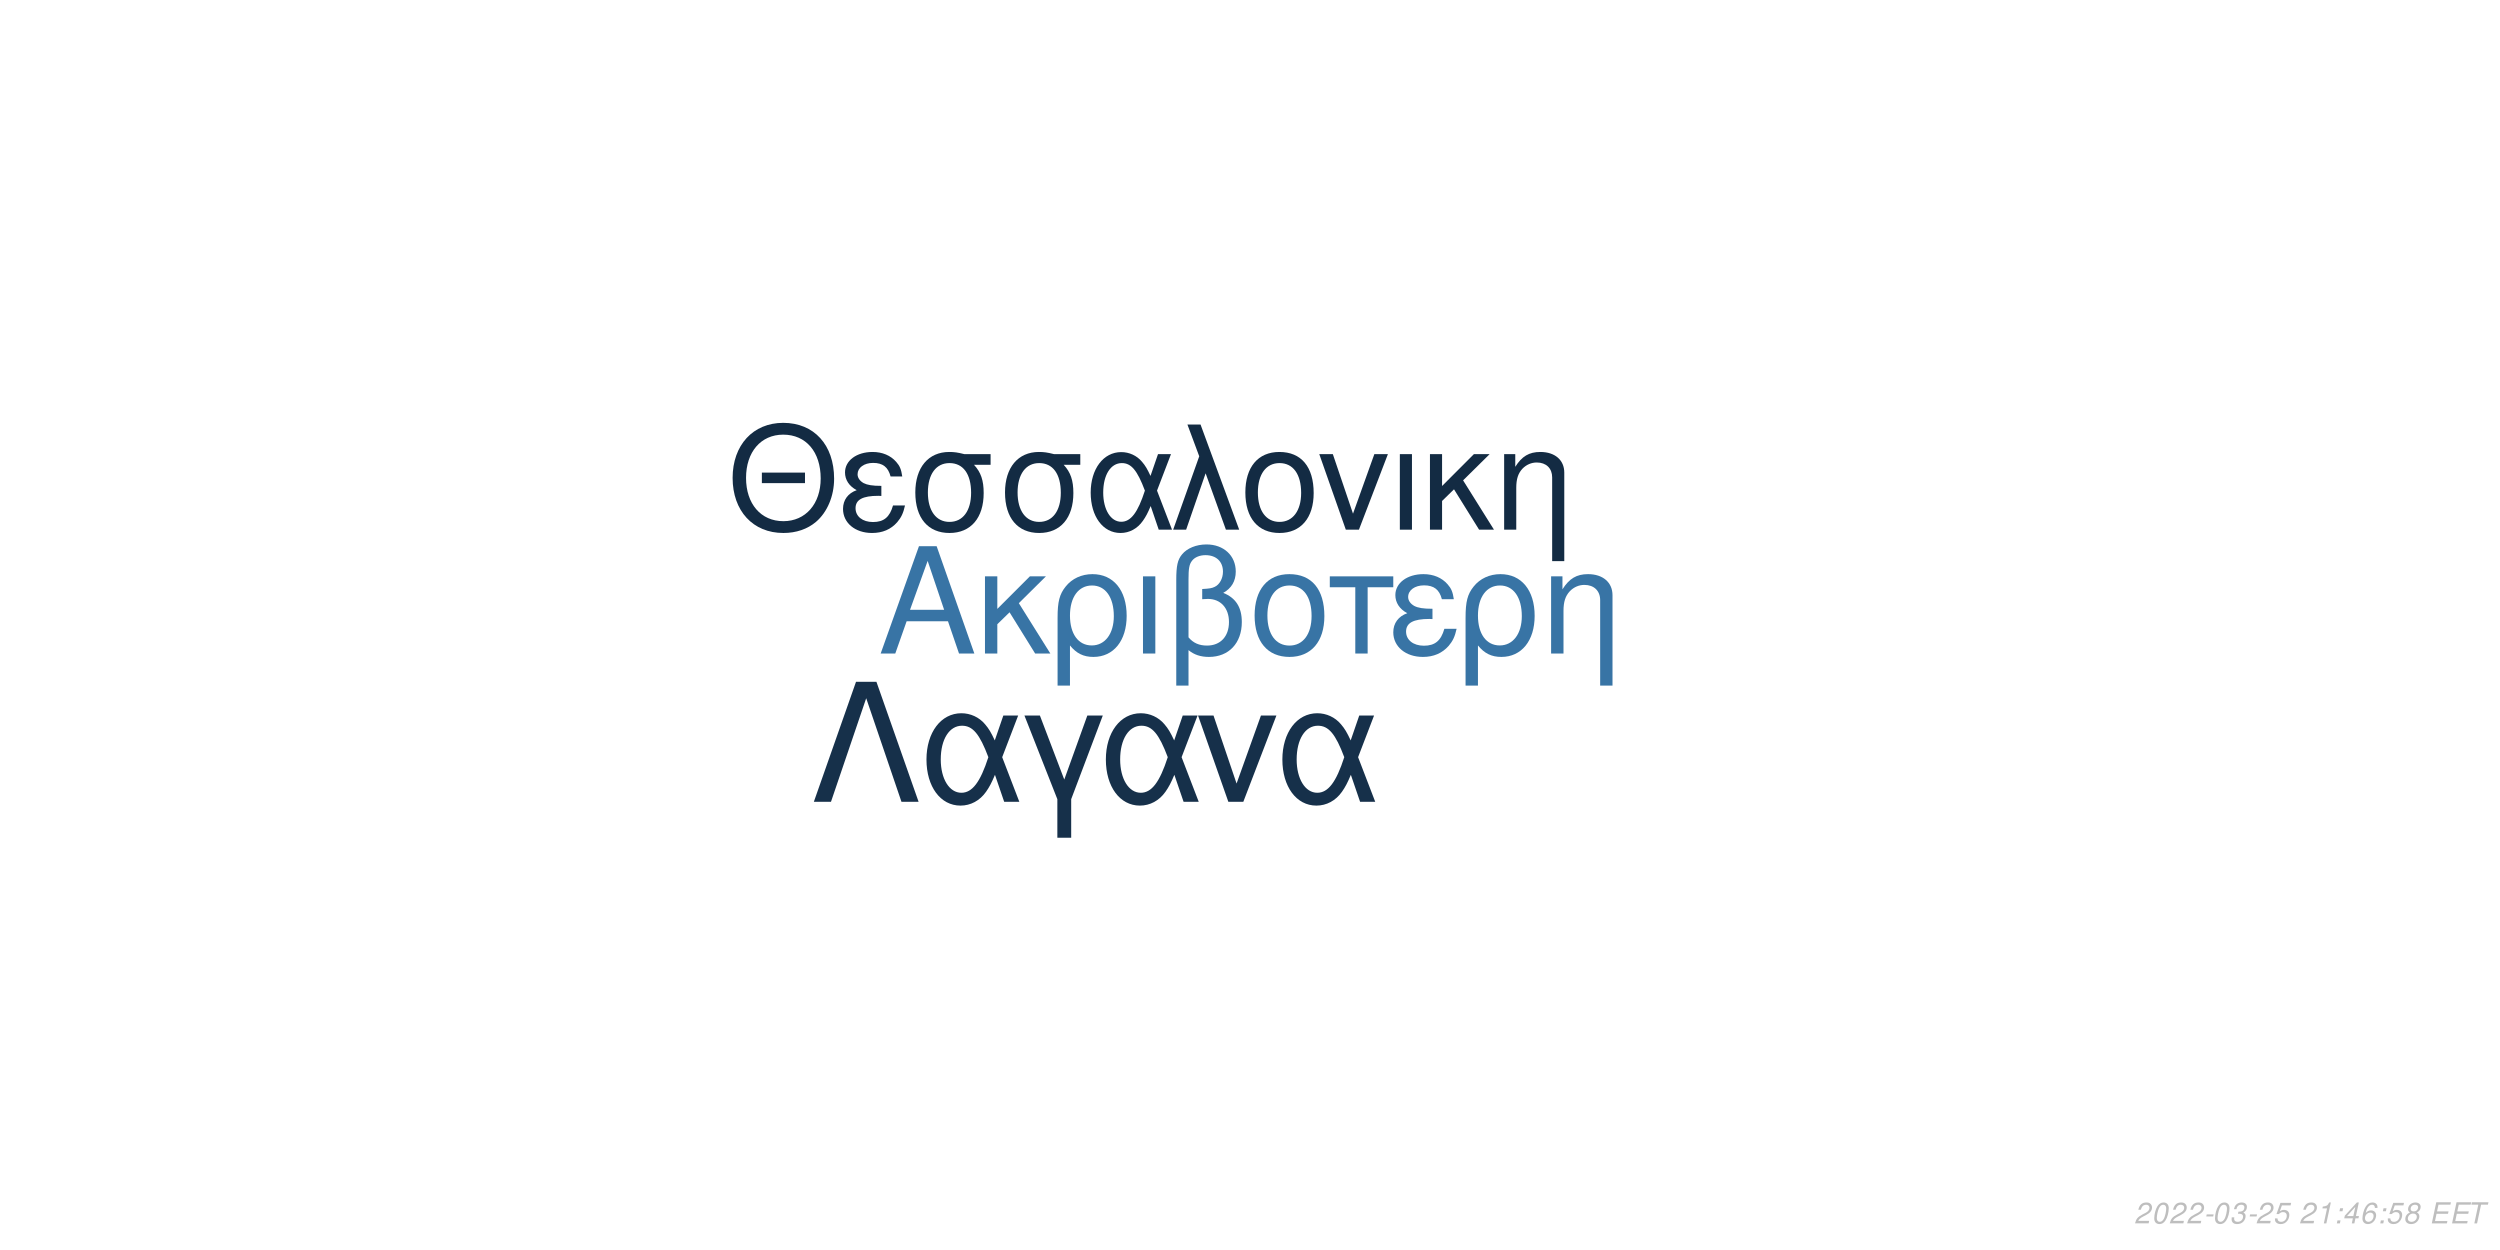
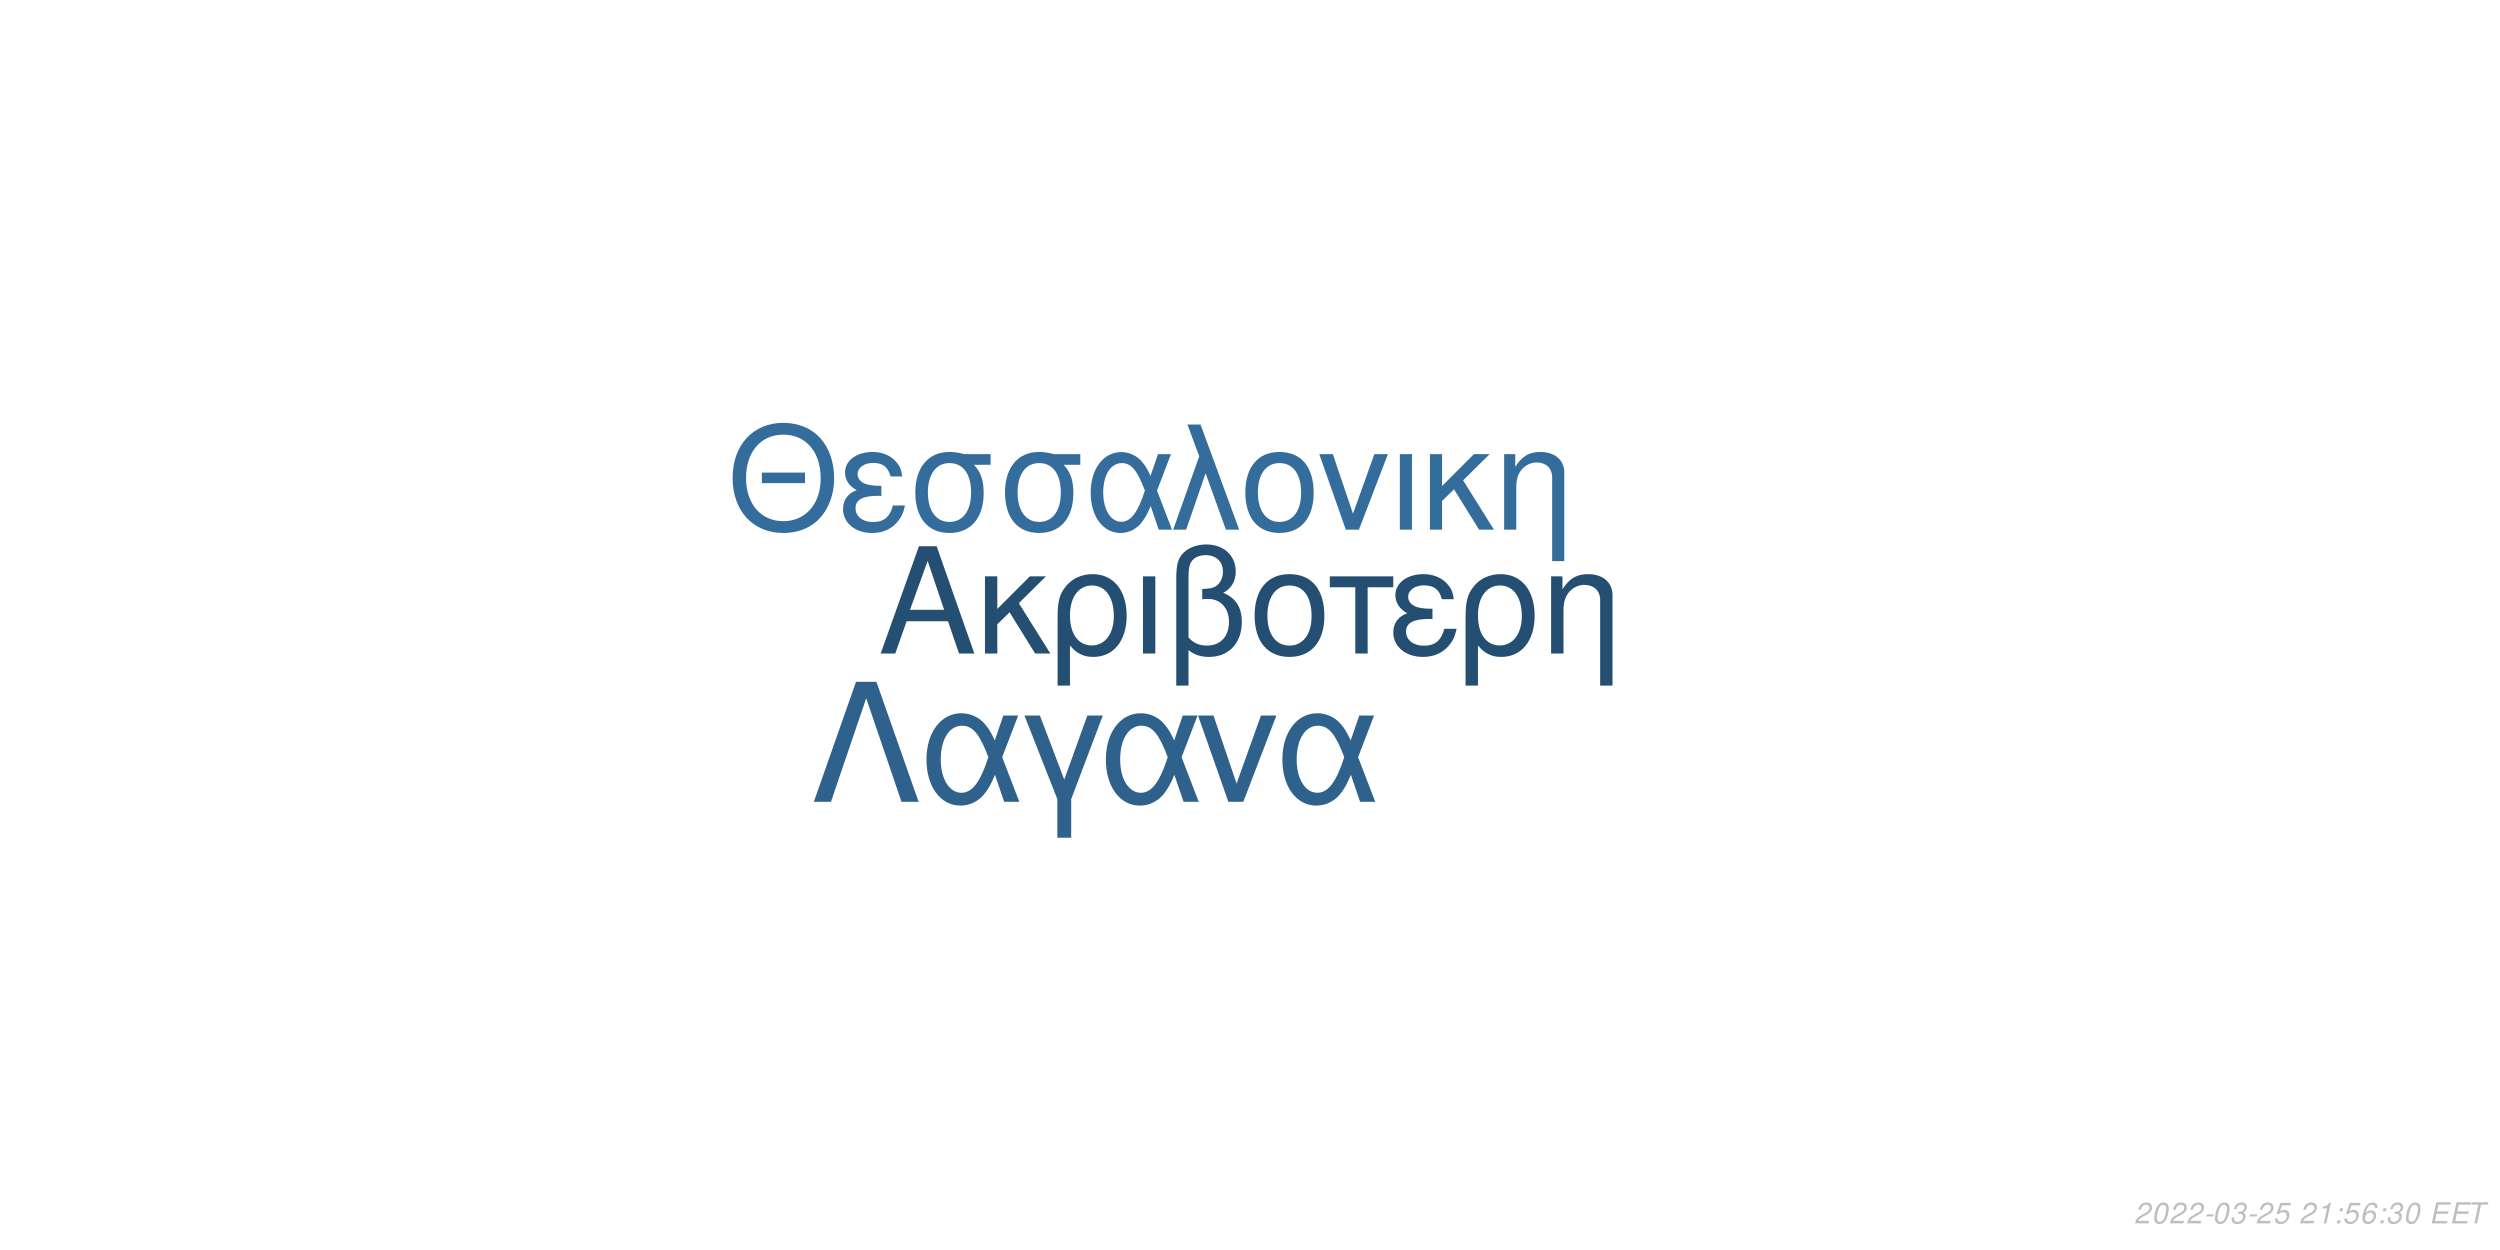
<svg xmlns="http://www.w3.org/2000/svg" xmlns:xlink="http://www.w3.org/1999/xlink" width="864pt" height="432pt" viewBox="0 0 864 432" version="1.1">
  <defs>
    <g>
      <symbol overflow="visible" id="glyph0-0">
        <path style="stroke:none;" d="" />
      </symbol>
      <symbol overflow="visible" id="glyph0-1">
        <path style="stroke:none;" d="M 24.125 -11.141 L 27.938 0 L 33.234 0 L 20.203 -37.094 L 14.094 -37.094 L 0.859 0 L 5.906 0 L 9.828 -11.141 Z M 22.797 -15.109 L 11 -15.109 L 17.094 -32.016 Z M 22.797 -15.109 " />
      </symbol>
      <symbol overflow="visible" id="glyph0-2">
        <path style="stroke:none;" d="M 7.172 -15.422 L 7.172 -26.672 L 2.906 -26.672 L 2.906 0 L 7.172 0 L 7.172 -10.125 L 11.406 -14.25 L 20.25 0 L 25.5 0 L 14.609 -17.406 L 23.969 -26.672 L 18.422 -26.672 Z M 7.172 -15.422 " />
      </symbol>
      <symbol overflow="visible" id="glyph0-3">
        <path style="stroke:none;" d="M 3 11.094 L 7.281 11.094 L 7.281 -2.797 C 9.516 -0.047 11.953 1.172 15.375 1.172 C 22.344 1.172 26.875 -4.422 26.875 -13.031 C 26.875 -21.891 22.297 -27.438 15.062 -27.438 C 11.297 -27.438 7.984 -25.906 5.797 -23.156 C 3.672 -20.516 3 -17.969 3 -12.359 Z M 14.906 -23.516 C 19.547 -23.516 22.438 -19.438 22.438 -12.922 C 22.438 -6.812 19.391 -2.797 14.812 -2.797 C 10.172 -2.797 7.281 -6.766 7.281 -13.125 C 7.281 -19.484 10.234 -23.516 14.906 -23.516 Z M 14.906 -23.516 " />
      </symbol>
      <symbol overflow="visible" id="glyph0-4">
        <path style="stroke:none;" d="M 3.516 0 L 7.781 0 L 7.781 -26.672 L 3.516 -26.672 Z M 3.516 0 " />
      </symbol>
      <symbol overflow="visible" id="glyph0-5">
        <path style="stroke:none;" d="M 4.016 11.094 L 8.25 11.094 L 8.25 -1.172 C 10.172 0.406 12.422 1.172 15.312 1.172 C 22.188 1.172 26.672 -3.609 26.672 -10.891 C 26.672 -15.984 24.578 -19.234 20.25 -20.969 C 23.109 -22.547 24.578 -25.031 24.578 -28.344 C 24.578 -33.844 20.406 -37.703 14.453 -37.703 C 10.938 -37.703 7.734 -36.391 6 -34.25 C 4.484 -32.422 4.016 -30.328 4.016 -25.391 Z M 8.25 -25.656 C 8.25 -29.359 8.5 -30.844 9.469 -32.062 C 10.375 -33.281 12.156 -34 14.094 -34 C 17.812 -34 20.156 -31.812 20.156 -28.297 C 20.156 -25.953 18.984 -23.812 17.297 -23.047 C 16.281 -22.547 15.469 -22.438 12.984 -22.297 L 12.984 -18.781 C 13.734 -18.828 14.344 -18.875 14.969 -18.875 C 19.344 -18.875 22.234 -15.719 22.234 -10.891 C 22.234 -5.906 19.281 -2.75 14.656 -2.75 C 11.953 -2.75 9.922 -3.609 8.25 -5.594 Z M 8.25 -25.656 " />
      </symbol>
      <symbol overflow="visible" id="glyph0-6">
        <path style="stroke:none;" d="M 14.094 -27.438 C 6.562 -27.438 2.094 -22.094 2.094 -13.125 C 2.094 -4.125 6.562 1.172 14.141 1.172 C 21.672 1.172 26.203 -4.172 26.203 -12.922 C 26.203 -22.188 21.828 -27.438 14.094 -27.438 Z M 14.141 -23.516 C 18.938 -23.516 21.781 -19.594 21.781 -12.984 C 21.781 -6.672 18.828 -2.75 14.141 -2.75 C 9.422 -2.75 6.516 -6.672 6.516 -13.125 C 6.516 -19.594 9.422 -23.516 14.141 -23.516 Z M 14.141 -23.516 " />
      </symbol>
      <symbol overflow="visible" id="glyph0-7">
        <path style="stroke:none;" d="M 7.891 0 L 12.156 0 L 12.156 -22.906 L 21.016 -22.906 L 21.016 -26.672 L -0.922 -26.672 L -0.922 -22.906 L 7.891 -22.906 Z M 7.891 0 " />
      </symbol>
      <symbol overflow="visible" id="glyph0-8">
        <path style="stroke:none;" d="M 14.562 -15.469 C 11.344 -15.469 9.562 -15.781 8.297 -16.438 C 6.922 -17.203 6.156 -18.328 6.156 -19.547 C 6.156 -21.891 8.453 -23.562 11.656 -23.562 C 15.062 -23.562 16.953 -22.094 17.812 -18.781 L 21.938 -18.781 C 21.578 -21.266 21.062 -22.5 19.797 -23.922 C 17.812 -26.203 14.906 -27.438 11.453 -27.438 C 5.797 -27.438 1.734 -24.375 1.734 -20.203 C 1.734 -17.609 3.156 -15.375 5.859 -13.938 C 2.797 -12.875 1.016 -10.484 1.016 -7.328 C 1.016 -2.391 5.297 1.172 11.25 1.172 C 14.969 1.172 17.906 -0.109 20.156 -2.641 C 21.578 -4.328 22.297 -5.797 22.906 -8.547 L 18.672 -8.547 C 17.5 -4.422 15.422 -2.703 11.609 -2.703 C 7.938 -2.703 5.438 -4.688 5.438 -7.578 C 5.438 -10.578 7.938 -11.953 13.484 -11.953 C 13.641 -11.953 14.094 -11.953 14.562 -11.906 Z M 14.562 -15.469 " />
      </symbol>
      <symbol overflow="visible" id="glyph0-9">
        <path style="stroke:none;" d="M 3.562 -26.672 L 3.562 0 L 7.844 0 L 7.844 -14.703 C 7.844 -17.906 8.5 -19.891 10.031 -21.531 C 11.406 -22.953 13.188 -23.719 15.062 -23.719 C 18.375 -23.719 20.516 -21.672 20.516 -18.469 L 20.516 11.094 L 24.781 11.094 L 24.781 -20.156 C 24.781 -24.578 21.469 -27.438 16.328 -27.438 C 12.359 -27.438 9.828 -25.906 7.484 -22.188 L 7.484 -26.672 Z M 3.562 -26.672 " />
      </symbol>
      <symbol overflow="visible" id="glyph1-0">
        <path style="stroke:none;" d="" />
      </symbol>
      <symbol overflow="visible" id="glyph1-1">
        <path style="stroke:none;" d="M 26.859 -19.734 L 11.953 -19.734 L 11.953 -16.094 L 26.859 -16.094 Z M 19.328 -36.922 C 8.922 -36.922 1.844 -29.25 1.844 -17.891 C 1.844 -6.484 8.875 1.141 19.391 1.141 C 23.812 1.141 27.703 -0.203 30.641 -2.688 C 34.578 -6.031 36.922 -11.656 36.922 -17.594 C 36.922 -29.297 30 -36.922 19.328 -36.922 Z M 19.328 -32.844 C 27.203 -32.844 32.281 -26.906 32.281 -17.688 C 32.281 -8.922 27.062 -2.938 19.391 -2.938 C 11.609 -2.938 6.484 -8.922 6.484 -17.891 C 6.484 -26.859 11.609 -32.844 19.328 -32.844 Z M 19.328 -32.844 " />
      </symbol>
      <symbol overflow="visible" id="glyph1-2">
        <path style="stroke:none;" d="M 14.25 -15.141 C 11.109 -15.141 9.375 -15.453 8.125 -16.094 C 6.781 -16.844 6.031 -17.938 6.031 -19.141 C 6.031 -21.422 8.266 -23.078 11.406 -23.078 C 14.75 -23.078 16.594 -21.625 17.438 -18.391 L 21.469 -18.391 C 21.125 -20.828 20.625 -22.031 19.391 -23.422 C 17.438 -25.656 14.594 -26.859 11.219 -26.859 C 5.688 -26.859 1.688 -23.875 1.688 -19.781 C 1.688 -17.234 3.094 -15.047 5.734 -13.656 C 2.734 -12.609 1 -10.266 1 -7.172 C 1 -2.344 5.188 1.141 11.016 1.141 C 14.656 1.141 17.547 -0.094 19.734 -2.594 C 21.125 -4.234 21.828 -5.688 22.422 -8.375 L 18.281 -8.375 C 17.141 -4.328 15.094 -2.641 11.359 -2.641 C 7.766 -2.641 5.328 -4.578 5.328 -7.422 C 5.328 -10.359 7.766 -11.703 13.203 -11.703 C 13.359 -11.703 13.797 -11.703 14.25 -11.656 Z M 14.25 -15.141 " />
      </symbol>
      <symbol overflow="visible" id="glyph1-3">
        <path style="stroke:none;" d="M 29 -26.109 L 19.938 -26.109 C 17.594 -26.703 16.438 -26.859 14.703 -26.859 C 7.469 -26.859 2.984 -21.469 2.984 -12.859 C 2.984 -4.031 7.375 1.141 14.797 1.141 C 22.172 1.141 26.609 -4.078 26.609 -12.656 C 26.609 -17.047 25.656 -19.828 23.266 -22.422 L 29 -22.422 Z M 14.797 -23.016 C 19.531 -23.016 22.266 -19.234 22.266 -12.75 C 22.266 -6.531 19.438 -2.688 14.797 -2.688 C 10.172 -2.688 7.328 -6.531 7.328 -12.859 C 7.328 -19.188 10.172 -23.016 14.797 -23.016 Z M 14.797 -23.016 " />
      </symbol>
      <symbol overflow="visible" id="glyph1-4">
        <path style="stroke:none;" d="M 29.344 -26.109 L 24.859 -26.109 L 22.266 -18.578 C 21.125 -21.031 20.484 -22.125 19.328 -23.469 C 17.547 -25.609 14.906 -26.812 12.156 -26.812 C 5.984 -26.812 1.594 -20.984 1.594 -12.812 C 1.594 -4.578 5.828 1.141 11.906 1.141 C 14.953 1.141 17.734 -0.344 19.625 -3.047 C 20.672 -4.531 21.281 -5.688 22.328 -8.172 L 25.109 0 L 29.703 0 L 24.516 -13.5 Z M 20.328 -13.5 C 17.891 -5.922 15.453 -2.734 12.156 -2.734 C 8.516 -2.734 5.922 -6.922 5.922 -12.812 C 5.922 -18.938 8.516 -23.016 12.359 -23.016 C 15.594 -23.016 17.688 -20.531 20.328 -13.5 Z M 20.328 -13.5 " />
      </symbol>
      <symbol overflow="visible" id="glyph1-5">
        <path style="stroke:none;" d="M 1.094 0 L 5.578 0 L 12.312 -19.484 L 19.328 0 L 23.922 0 L 10.562 -36.328 L 6.031 -36.328 L 10.109 -25.359 Z M 1.094 0 " />
      </symbol>
      <symbol overflow="visible" id="glyph1-6">
        <path style="stroke:none;" d="M 13.797 -26.859 C 6.422 -26.859 2.047 -21.625 2.047 -12.859 C 2.047 -4.031 6.422 1.141 13.859 1.141 C 21.234 1.141 25.656 -4.078 25.656 -12.656 C 25.656 -21.719 21.375 -26.859 13.797 -26.859 Z M 13.859 -23.016 C 18.531 -23.016 21.328 -19.188 21.328 -12.703 C 21.328 -6.531 18.438 -2.688 13.859 -2.688 C 9.219 -2.688 6.375 -6.531 6.375 -12.859 C 6.375 -19.188 9.219 -23.016 13.859 -23.016 Z M 13.859 -23.016 " />
      </symbol>
      <symbol overflow="visible" id="glyph1-7">
        <path style="stroke:none;" d="M 14.297 0 L 24.312 -26.109 L 19.625 -26.109 L 12.25 -5.531 L 5.281 -26.109 L 0.594 -26.109 L 9.766 0 Z M 14.297 0 " />
      </symbol>
      <symbol overflow="visible" id="glyph1-8">
        <path style="stroke:none;" d="M 3.438 0 L 7.625 0 L 7.625 -26.109 L 3.438 -26.109 Z M 3.438 0 " />
      </symbol>
      <symbol overflow="visible" id="glyph1-9">
        <path style="stroke:none;" d="M 7.031 -15.094 L 7.031 -26.109 L 2.844 -26.109 L 2.844 0 L 7.031 0 L 7.031 -9.922 L 11.156 -13.953 L 19.828 0 L 24.969 0 L 14.297 -17.047 L 23.469 -26.109 L 18.031 -26.109 Z M 7.031 -15.094 " />
      </symbol>
      <symbol overflow="visible" id="glyph1-10">
        <path style="stroke:none;" d="M 3.484 -26.109 L 3.484 0 L 7.672 0 L 7.672 -14.406 C 7.672 -17.547 8.328 -19.484 9.812 -21.078 C 11.156 -22.469 12.906 -23.219 14.75 -23.219 C 17.984 -23.219 20.078 -21.234 20.078 -18.094 L 20.078 10.859 L 24.266 10.859 L 24.266 -19.734 C 24.266 -24.062 21.031 -26.859 16 -26.859 C 12.109 -26.859 9.609 -25.359 7.328 -21.719 L 7.328 -26.109 Z M 3.484 -26.109 " />
      </symbol>
      <symbol overflow="visible" id="glyph2-0">
        <path style="stroke:none;" d="" />
      </symbol>
      <symbol overflow="visible" id="glyph2-1">
        <path style="stroke:none;" d="M 22.531 -41.484 L 15.484 -41.484 L 0.906 0 L 6.828 0 L 19 -35.797 L 31.188 0 L 37.109 0 Z M 22.531 -41.484 " />
      </symbol>
      <symbol overflow="visible" id="glyph2-2">
        <path style="stroke:none;" d="M 33.516 -29.812 L 28.391 -29.812 L 25.438 -21.219 C 24.125 -24.016 23.391 -25.266 22.078 -26.797 C 20.031 -29.25 17.016 -30.609 13.891 -30.609 C 6.828 -30.609 1.828 -23.953 1.828 -14.625 C 1.828 -5.234 6.656 1.312 13.594 1.312 C 17.078 1.312 20.266 -0.391 22.422 -3.469 C 23.609 -5.172 24.297 -6.484 25.5 -9.328 L 28.688 0 L 33.922 0 L 28 -15.422 Z M 23.219 -15.422 C 20.422 -6.766 17.641 -3.125 13.891 -3.125 C 9.734 -3.125 6.766 -7.906 6.766 -14.625 C 6.766 -21.625 9.734 -26.297 14.109 -26.297 C 17.812 -26.297 20.203 -23.453 23.219 -15.422 Z M 23.219 -15.422 " />
      </symbol>
      <symbol overflow="visible" id="glyph2-3">
        <path style="stroke:none;" d="M 12.062 12.406 L 16.844 12.406 L 16.844 -0.906 L 27.766 -29.812 L 22.422 -29.812 L 14.453 -7.688 L 6.031 -29.812 L 0.688 -29.812 L 12.062 -0.906 Z M 12.062 12.406 " />
      </symbol>
      <symbol overflow="visible" id="glyph2-4">
        <path style="stroke:none;" d="M 16.328 0 L 27.766 -29.812 L 22.422 -29.812 L 14 -6.312 L 6.031 -29.812 L 0.688 -29.812 L 11.156 0 Z M 16.328 0 " />
      </symbol>
      <symbol overflow="visible" id="glyph3-0">
        <path style="stroke:none;" d="" />
      </symbol>
      <symbol overflow="visible" id="glyph3-1">
        <path style="stroke:none;" d="M 5.234 -0.875 L 1.469 -0.875 C 1.641 -1.375 2.203 -1.891 3.109 -2.344 L 4.234 -2.938 C 5.562 -3.625 6.219 -4.469 6.219 -5.484 C 6.219 -5.938 6.062 -6.359 5.797 -6.656 C 5.469 -7.047 4.984 -7.234 4.312 -7.234 C 2.766 -7.234 1.891 -6.453 1.484 -4.734 L 2.375 -4.734 C 2.484 -5.188 2.609 -5.484 2.797 -5.75 C 3.094 -6.203 3.609 -6.453 4.188 -6.453 C 4.891 -6.453 5.344 -6.031 5.344 -5.375 C 5.344 -4.703 4.859 -4.094 4.016 -3.656 L 2.984 -3.125 C 1.234 -2.188 0.797 -1.656 0.344 -0.016 L 5.047 -0.016 Z M 5.234 -0.875 " />
      </symbol>
      <symbol overflow="visible" id="glyph3-2">
        <path style="stroke:none;" d="M 4.203 -7.234 C 3.375 -7.234 2.688 -6.812 2.125 -5.984 C 1.484 -5.047 0.984 -3.188 0.984 -1.734 C 0.984 -1.109 1.172 -0.562 1.484 -0.266 C 1.797 0.047 2.281 0.234 2.766 0.234 C 3.625 0.234 4.281 -0.156 4.859 -1.016 C 5.516 -1.953 6 -3.797 6 -5.266 C 6 -6.5 5.328 -7.234 4.203 -7.234 Z M 4.094 -6.453 C 4.734 -6.453 5.125 -5.984 5.125 -5.156 C 5.125 -4.203 4.781 -2.625 4.406 -1.812 C 3.984 -0.938 3.516 -0.547 2.875 -0.547 C 2.25 -0.547 1.875 -1.031 1.875 -1.828 C 1.875 -2.797 2.203 -4.344 2.594 -5.203 C 2.984 -6.047 3.453 -6.453 4.094 -6.453 Z M 4.094 -6.453 " />
      </symbol>
      <symbol overflow="visible" id="glyph3-3">
        <path style="stroke:none;" d="M 3.516 -3.125 L 1.125 -3.125 L 0.969 -2.406 L 3.359 -2.406 Z M 3.516 -3.125 " />
      </symbol>
      <symbol overflow="visible" id="glyph3-4">
        <path style="stroke:none;" d="M 2.922 -3.312 C 3.125 -3.344 3.234 -3.344 3.375 -3.344 C 4.203 -3.344 4.688 -3 4.688 -2.406 C 4.688 -1.312 3.906 -0.547 2.781 -0.547 C 2.047 -0.547 1.594 -0.938 1.594 -1.562 C 1.594 -1.719 1.609 -1.844 1.656 -2.094 L 0.766 -2.094 C 0.734 -1.797 0.719 -1.641 0.719 -1.469 C 0.719 -0.375 1.406 0.234 2.641 0.234 C 3.547 0.234 4.297 -0.078 4.812 -0.656 C 5.266 -1.156 5.562 -1.875 5.562 -2.547 C 5.562 -3.125 5.344 -3.453 4.797 -3.734 C 5.641 -4.234 6.016 -4.844 6.016 -5.734 C 6.016 -6.656 5.312 -7.234 4.203 -7.234 C 3.375 -7.234 2.672 -6.938 2.188 -6.375 C 1.891 -6.031 1.703 -5.641 1.516 -4.906 L 2.391 -4.906 C 2.5 -5.359 2.594 -5.594 2.734 -5.812 C 3.047 -6.234 3.516 -6.453 4.078 -6.453 C 4.734 -6.453 5.141 -6.125 5.141 -5.578 C 5.141 -5.188 5.016 -4.797 4.797 -4.547 C 4.516 -4.234 4 -4.062 3.266 -4.062 L 3.078 -4.062 Z M 2.922 -3.312 " />
      </symbol>
      <symbol overflow="visible" id="glyph3-5">
        <path style="stroke:none;" d="M 6.297 -7.094 L 2.594 -7.094 L 1.234 -3.234 L 2.047 -3.234 C 2.656 -3.766 2.938 -3.906 3.531 -3.906 C 4.328 -3.906 4.797 -3.453 4.797 -2.688 C 4.797 -1.438 3.969 -0.547 2.828 -0.547 C 2.031 -0.547 1.609 -0.938 1.578 -1.734 L 0.703 -1.734 L 0.703 -1.516 C 0.703 -0.938 0.844 -0.547 1.188 -0.266 C 1.562 0.062 2.078 0.234 2.703 0.234 C 3.656 0.234 4.391 -0.156 4.984 -0.922 C 5.422 -1.5 5.672 -2.234 5.672 -2.953 C 5.672 -4 4.938 -4.672 3.812 -4.672 C 3.328 -4.672 2.906 -4.547 2.406 -4.234 L 3.109 -6.219 L 6.109 -6.219 Z M 6.297 -7.094 " />
      </symbol>
      <symbol overflow="visible" id="glyph3-6">
        <path style="stroke:none;" d="" />
      </symbol>
      <symbol overflow="visible" id="glyph3-7">
        <path style="stroke:none;" d="M 3.703 -5.188 L 2.594 0 L 3.469 0 L 5.016 -7.234 L 4.438 -7.234 C 3.906 -6.156 3.688 -6.016 2.234 -5.812 L 2.109 -5.188 Z M 3.703 -5.188 " />
      </symbol>
      <symbol overflow="visible" id="glyph3-8">
        <path style="stroke:none;" d="M 2.359 -1.031 L 1.312 -1.031 L 1.094 0 L 2.141 0 Z M 3.266 -5.234 L 2.219 -5.234 L 2 -4.203 L 3.047 -4.203 Z M 3.266 -5.234 " />
      </symbol>
      <symbol overflow="visible" id="glyph3-9">
-         <path style="stroke:none;" d="M 3.625 -1.75 L 3.266 0 L 4.141 0 L 4.516 -1.75 L 5.562 -1.75 L 5.734 -2.531 L 4.688 -2.531 L 5.688 -7.234 L 5.016 -7.234 L 0.844 -2.672 L 0.641 -1.75 Z M 3.797 -2.531 L 1.594 -2.531 L 4.469 -5.703 Z M 3.797 -2.531 " />
+         <path style="stroke:none;" d="M 6.125 -5.344 L 6.141 -5.625 C 6.141 -6.609 5.453 -7.234 4.391 -7.234 C 3.438 -7.234 2.641 -6.719 2.016 -5.703 C 1.422 -4.781 0.938 -2.953 0.938 -1.688 C 0.938 -0.516 1.688 0.234 2.859 0.234 C 3.703 0.234 4.438 -0.156 5 -0.875 C 5.406 -1.422 5.672 -2.156 5.672 -2.766 C 5.672 -3.812 4.969 -4.5 3.906 -4.5 C 3.234 -4.5 2.672 -4.234 2.094 -3.625 C 2.406 -5.375 3.234 -6.453 4.25 -6.453 C 4.703 -6.453 5.062 -6.234 5.172 -5.844 C 5.203 -5.719 5.234 -5.578 5.25 -5.344 Z M 3.656 -3.734 C 4.344 -3.734 4.797 -3.281 4.797 -2.625 C 4.797 -1.469 3.984 -0.547 2.984 -0.547 C 2.297 -0.547 1.812 -1.047 1.812 -1.766 C 1.812 -2.859 2.625 -3.734 3.656 -3.734 Z M 3.656 -3.734 " />
      </symbol>
      <symbol overflow="visible" id="glyph3-10">
-         <path style="stroke:none;" d="M 6.125 -5.344 L 6.141 -5.625 C 6.141 -6.609 5.453 -7.234 4.391 -7.234 C 3.438 -7.234 2.641 -6.719 2.016 -5.703 C 1.422 -4.781 0.938 -2.953 0.938 -1.688 C 0.938 -0.516 1.688 0.234 2.859 0.234 C 3.703 0.234 4.438 -0.156 5 -0.875 C 5.406 -1.422 5.672 -2.156 5.672 -2.766 C 5.672 -3.812 4.969 -4.5 3.906 -4.5 C 3.234 -4.5 2.672 -4.234 2.094 -3.625 C 2.406 -5.375 3.234 -6.453 4.25 -6.453 C 4.703 -6.453 5.062 -6.234 5.172 -5.844 C 5.203 -5.719 5.234 -5.578 5.25 -5.344 Z M 3.656 -3.734 C 4.344 -3.734 4.797 -3.281 4.797 -2.625 C 4.797 -1.469 3.984 -0.547 2.984 -0.547 C 2.297 -0.547 1.812 -1.047 1.812 -1.766 C 1.812 -2.859 2.625 -3.734 3.656 -3.734 Z M 3.656 -3.734 " />
+         <path style="stroke:none;" d="M 2.547 -3.312 L 6.5 -3.312 L 6.688 -4.141 L 2.719 -4.141 L 3.219 -6.469 L 7.344 -6.469 L 7.516 -7.297 L 2.453 -7.297 L 0.906 0 L 6.125 0 L 6.297 -0.812 L 2.016 -0.812 Z M 2.547 -3.312 " />
      </symbol>
      <symbol overflow="visible" id="glyph3-11">
-         <path style="stroke:none;" d="M 4.766 -3.797 C 5.078 -3.969 5.234 -4.078 5.438 -4.234 C 5.812 -4.594 6.062 -5.172 6.062 -5.734 C 6.062 -6.625 5.344 -7.234 4.266 -7.234 C 2.812 -7.234 1.703 -6.219 1.703 -4.875 C 1.703 -4.406 1.875 -4.125 2.359 -3.812 C 1.297 -3.312 0.75 -2.516 0.75 -1.469 C 0.75 -0.438 1.547 0.234 2.812 0.234 C 3.656 0.234 4.359 -0.094 4.938 -0.734 C 5.359 -1.234 5.609 -1.859 5.609 -2.438 C 5.609 -3.047 5.312 -3.516 4.766 -3.797 Z M 4.109 -6.453 C 4.797 -6.453 5.188 -6.125 5.188 -5.578 C 5.188 -5.266 5.062 -4.922 4.859 -4.672 C 4.562 -4.312 4.188 -4.156 3.656 -4.156 C 2.984 -4.156 2.594 -4.453 2.594 -4.984 C 2.594 -5.859 3.203 -6.453 4.109 -6.453 Z M 3.453 -3.406 C 4.234 -3.406 4.734 -2.984 4.734 -2.312 C 4.734 -1.312 3.922 -0.547 2.875 -0.547 C 2.125 -0.547 1.625 -0.969 1.625 -1.625 C 1.625 -2.609 2.438 -3.406 3.453 -3.406 Z M 3.453 -3.406 " />
-       </symbol>
-       <symbol overflow="visible" id="glyph3-12">
-         <path style="stroke:none;" d="M 2.547 -3.312 L 6.5 -3.312 L 6.688 -4.141 L 2.719 -4.141 L 3.219 -6.469 L 7.344 -6.469 L 7.516 -7.297 L 2.453 -7.297 L 0.906 0 L 6.125 0 L 6.297 -0.812 L 2.016 -0.812 Z M 2.547 -3.312 " />
-       </symbol>
-       <symbol overflow="visible" id="glyph3-13">
        <path style="stroke:none;" d="M 4.938 -6.469 L 7.312 -6.469 L 7.484 -7.297 L 1.75 -7.297 L 1.578 -6.469 L 3.984 -6.469 L 2.609 0 L 3.547 0 Z M 4.938 -6.469 " />
      </symbol>
    </g>
  </defs>
  <g id="surface1">
    <rect x="0" y="0" width="864" height="432" style="fill:rgb(100%,100%,100%);fill-opacity:1;stroke:none;" />
-     <g style="fill:rgb(21.961%,45.49%,64.706%);fill-opacity:1;">
+     <g style="fill:rgb(14.51%,30.588%,45.098%);fill-opacity:1;">
      <use xlink:href="#glyph0-1" x="303.5" y="225.861" />
      <use xlink:href="#glyph0-2" x="337.5" y="225.861" />
      <use xlink:href="#glyph0-3" x="362.5" y="225.861" />
      <use xlink:href="#glyph0-4" x="391.5" y="225.861" />
      <use xlink:href="#glyph0-5" x="402.5" y="225.861" />
      <use xlink:href="#glyph0-6" x="431.5" y="225.861" />
      <use xlink:href="#glyph0-7" x="460.5" y="225.861" />
      <use xlink:href="#glyph0-8" x="480.5" y="225.861" />
      <use xlink:href="#glyph0-3" x="503.5" y="225.861" />
      <use xlink:href="#glyph0-9" x="532.5" y="225.861" />
    </g>
-     <g style="fill:rgb(7.451%,16.863%,26.275%);fill-opacity:1;">
+     <g style="fill:rgb(20.392%,42.745%,61.176%);fill-opacity:1;">
      <use xlink:href="#glyph1-1" x="251.348" y="183.058" />
      <use xlink:href="#glyph1-2" x="290.348" y="183.058" />
      <use xlink:href="#glyph1-3" x="313.348" y="183.058" />
      <use xlink:href="#glyph1-3" x="344.348" y="183.058" />
      <use xlink:href="#glyph1-4" x="375.348" y="183.058" />
      <use xlink:href="#glyph1-5" x="404.348" y="183.058" />
      <use xlink:href="#glyph1-6" x="428.348" y="183.058" />
      <use xlink:href="#glyph1-7" x="455.348" y="183.058" />
      <use xlink:href="#glyph1-8" x="480.348" y="183.058" />
      <use xlink:href="#glyph1-9" x="491.348" y="183.058" />
      <use xlink:href="#glyph1-10" x="516.348" y="183.058" />
    </g>
-     <g style="fill:rgb(8.627%,18.824%,29.02%);fill-opacity:1;">
+     <g style="fill:rgb(18.039%,38.039%,54.51%);fill-opacity:1;">
      <use xlink:href="#glyph2-1" x="280.359" y="277.105" />
      <use xlink:href="#glyph2-2" x="318.359" y="277.105" />
      <use xlink:href="#glyph2-3" x="353.359" y="277.105" />
      <use xlink:href="#glyph2-2" x="380.359" y="277.105" />
      <use xlink:href="#glyph2-4" x="413.359" y="277.105" />
      <use xlink:href="#glyph2-2" x="441.359" y="277.105" />
    </g>
    <g style="fill:rgb(74.51%,74.51%,74.51%);fill-opacity:1;">
      <use xlink:href="#glyph3-1" x="737.52" y="422.81" />
      <use xlink:href="#glyph3-2" x="743.52" y="422.81" />
      <use xlink:href="#glyph3-1" x="749.52" y="422.81" />
      <use xlink:href="#glyph3-1" x="755.52" y="422.81" />
      <use xlink:href="#glyph3-3" x="761.52" y="422.81" />
      <use xlink:href="#glyph3-2" x="764.52" y="422.81" />
      <use xlink:href="#glyph3-4" x="770.52" y="422.81" />
      <use xlink:href="#glyph3-3" x="776.52" y="422.81" />
      <use xlink:href="#glyph3-1" x="779.52" y="422.81" />
      <use xlink:href="#glyph3-5" x="785.52" y="422.81" />
      <use xlink:href="#glyph3-6" x="791.52" y="422.81" />
      <use xlink:href="#glyph3-1" x="794.52" y="422.81" />
      <use xlink:href="#glyph3-7" x="800.52" y="422.81" />
      <use xlink:href="#glyph3-8" x="806.52" y="422.81" />
-       <use xlink:href="#glyph3-9" x="809.52" y="422.81" />
-       <use xlink:href="#glyph3-10" x="815.52" y="422.81" />
+       <use xlink:href="#glyph3-5" x="809.52" y="422.81" />
+       <use xlink:href="#glyph3-9" x="815.52" y="422.81" />
      <use xlink:href="#glyph3-8" x="821.52" y="422.81" />
-       <use xlink:href="#glyph3-5" x="824.52" y="422.81" />
-       <use xlink:href="#glyph3-11" x="830.52" y="422.81" />
+       <use xlink:href="#glyph3-4" x="824.52" y="422.81" />
+       <use xlink:href="#glyph3-2" x="830.52" y="422.81" />
      <use xlink:href="#glyph3-6" x="836.52" y="422.81" />
-       <use xlink:href="#glyph3-12" x="839.52" y="422.81" />
-       <use xlink:href="#glyph3-12" x="846.52" y="422.81" />
-       <use xlink:href="#glyph3-13" x="852.52" y="422.81" />
+       <use xlink:href="#glyph3-10" x="839.52" y="422.81" />
+       <use xlink:href="#glyph3-10" x="846.52" y="422.81" />
+       <use xlink:href="#glyph3-11" x="852.52" y="422.81" />
    </g>
  </g>
</svg>
